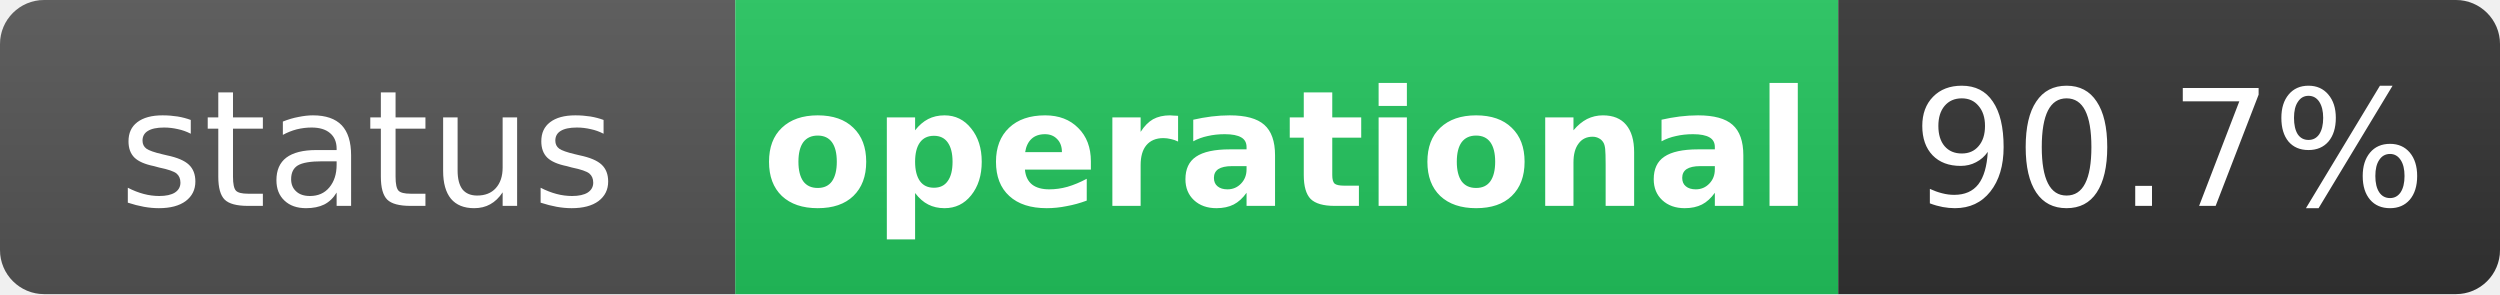
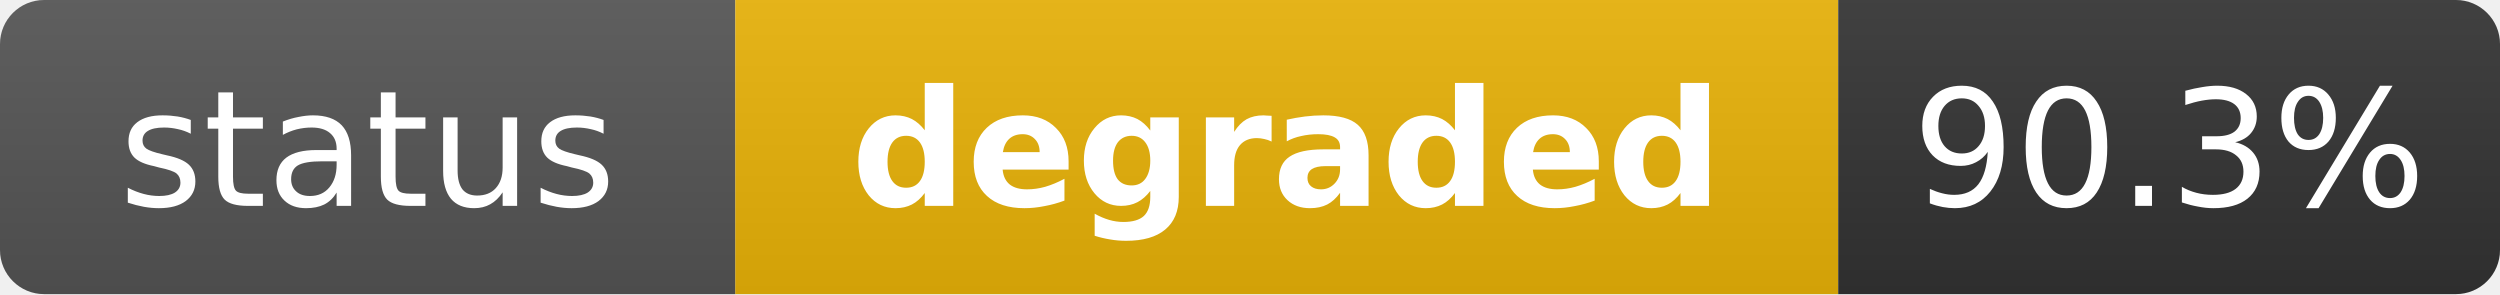
- <svg xmlns="http://www.w3.org/2000/svg" width="170" height="20" role="img" aria-label="status: operational">
+ <svg xmlns="http://www.w3.org/2000/svg" width="170" height="20" role="img" aria-label="status: degraded">
  <linearGradient id="s" x2="0" y2="100%">
    <stop offset="0" stop-color="#bbb" stop-opacity=".1" />
    <stop offset="1" stop-opacity=".1" />
  </linearGradient>
  <clipPath id="r">
    <rect width="170" height="20" rx="3" fill="#fff" />
  </clipPath>
  <g clip-path="url(#r)">
    <rect width="50" height="20" fill="#555" />
-     <rect x="50" width="75" height="20" fill="#22c55e" />
+     <rect x="50" width="75" height="20" fill="#eab308" />
    <rect x="125" width="45" height="20" fill="#333" />
    <rect width="170" height="20" fill="url(#s)" />
  </g>
  <g fill="#fff" text-anchor="middle" font-family="Verdana,Geneva,DejaVu Sans,sans-serif" text-rendering="geometricPrecision" font-size="11">
    <text x="25" y="14" fill="#fff">status</text>
-     <text x="87.5" y="14" fill="#fff" font-weight="bold">operational</text>
-     <text x="147.5" y="14" fill="#fff">90.7%</text>
+     <text x="87.5" y="14" fill="#fff" font-weight="bold">degraded</text>
+     <text x="147.5" y="14" fill="#fff">90.3%</text>
  </g>
</svg>
